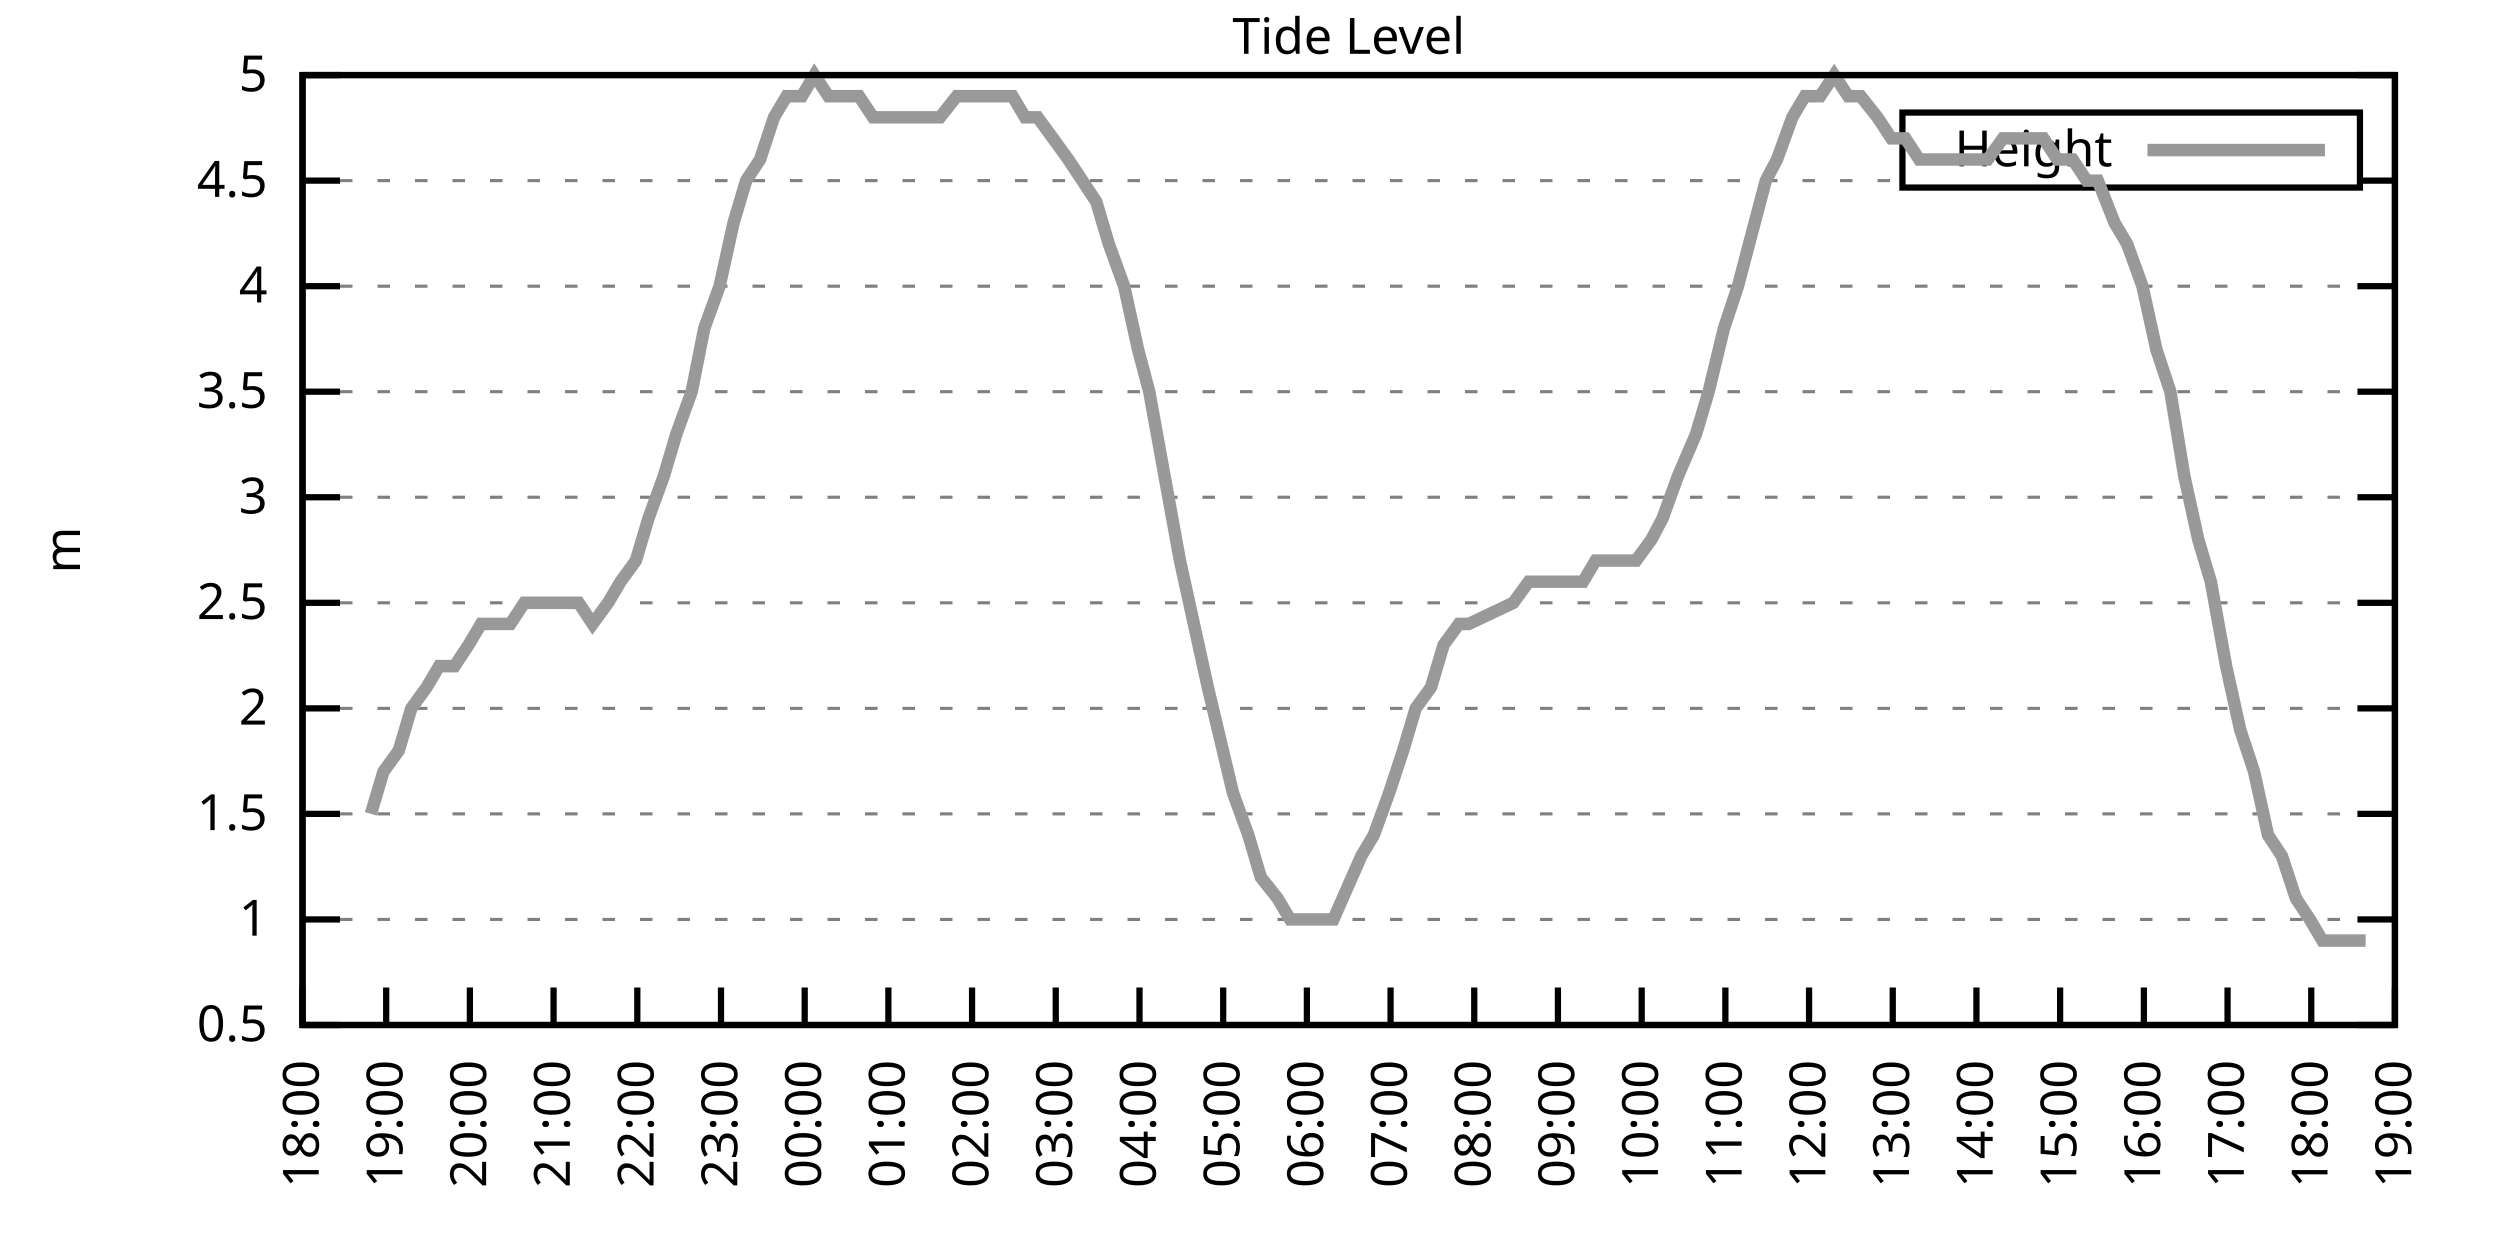
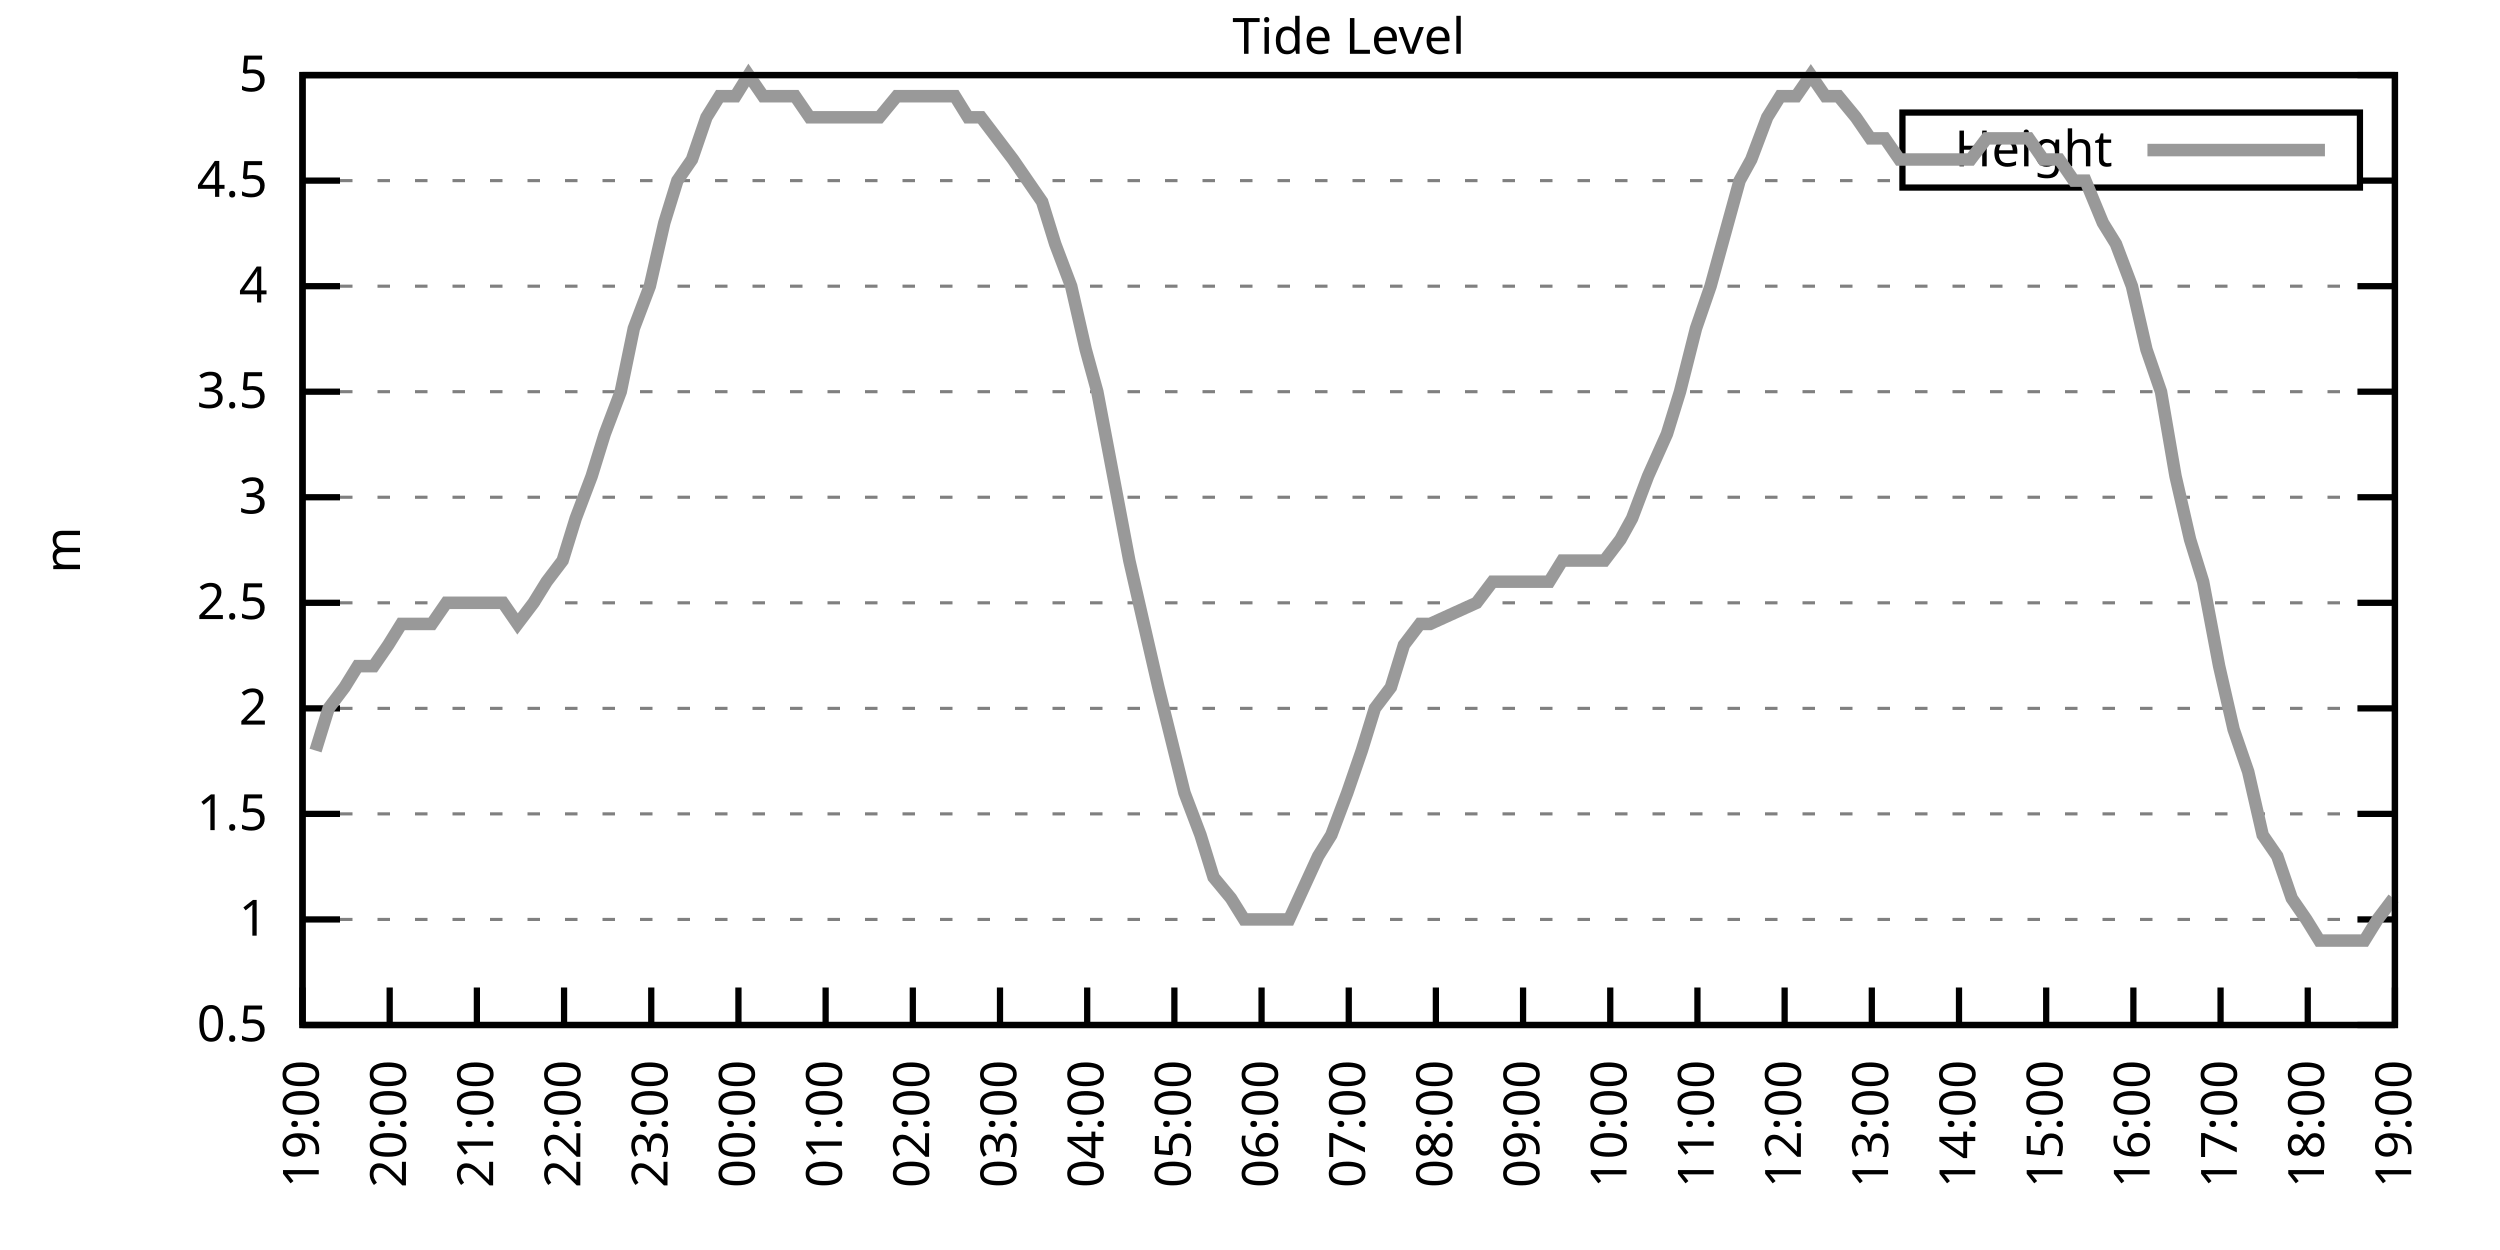
<svg xmlns="http://www.w3.org/2000/svg" xmlns:xlink="http://www.w3.org/1999/xlink" width="400" height="200" viewBox="0 0 400 200">
  <g id="gnuplot_canvas">
    <rect x="0" y="0" width="400" height="200" fill="none" />
    <defs>
      <circle id="gpDot" r="0.5" stroke-width="0.5" stroke="currentColor" />
      <path id="gpPt0" stroke-width="0.333" stroke="currentColor" d="M-1,0 h2 M0,-1 v2" />
      <path id="gpPt1" stroke-width="0.333" stroke="currentColor" d="M-1,-1 L1,1 M1,-1 L-1,1" />
      <path id="gpPt2" stroke-width="0.333" stroke="currentColor" d="M-1,0 L1,0 M0,-1 L0,1 M-1,-1 L1,1 M-1,1 L1,-1" />
      <rect id="gpPt3" stroke-width="0.333" stroke="currentColor" x="-1" y="-1" width="2" height="2" />
      <rect id="gpPt4" stroke-width="0.333" stroke="currentColor" fill="currentColor" x="-1" y="-1" width="2" height="2" />
      <circle id="gpPt5" stroke-width="0.333" stroke="currentColor" cx="0" cy="0" r="1" />
      <use xlink:href="#gpPt5" id="gpPt6" fill="currentColor" stroke="none" />
      <path id="gpPt7" stroke-width="0.333" stroke="currentColor" d="M0,-1.33 L-1.33,0.67 L1.33,0.67 z" />
      <use xlink:href="#gpPt7" id="gpPt8" fill="currentColor" stroke="none" />
      <use xlink:href="#gpPt7" id="gpPt9" stroke="currentColor" transform="rotate(180)" />
      <use xlink:href="#gpPt9" id="gpPt10" fill="currentColor" stroke="none" />
      <use xlink:href="#gpPt3" id="gpPt11" stroke="currentColor" transform="rotate(45)" />
      <use xlink:href="#gpPt11" id="gpPt12" fill="currentColor" stroke="none" />
      <path id="gpPt13" stroke-width="0.333" stroke="currentColor" d="M0,1.330 L1.265,0.411 L0.782,-1.067 L-0.782,-1.076 L-1.265,0.411 z" />
      <use xlink:href="#gpPt13" id="gpPt14" fill="currentColor" stroke="none" />
      <filter id="textbox" filterUnits="objectBoundingBox" x="0" y="0" height="1" width="1">
        <feFlood flood-color="white" flood-opacity="1" result="bgnd" />
        <feComposite in="SourceGraphic" in2="bgnd" operator="atop" />
      </filter>
      <filter id="greybox" filterUnits="objectBoundingBox" x="0" y="0" height="1" width="1">
        <feFlood flood-color="lightgrey" flood-opacity="1" result="grey" />
        <feComposite in="SourceGraphic" in2="grey" operator="atop" />
      </filter>
    </defs>
    <g fill="none" color="white" stroke="currentColor" stroke-width="1.00" stroke-linecap="butt" stroke-linejoin="miter">
</g>
    <g fill="none" color="black" stroke="currentColor" stroke-width="1.00" stroke-linecap="butt" stroke-linejoin="miter">
      <g stroke="none" shape-rendering="crispEdges">
        <polygon fill="rgb(255, 255, 255)" points="48.40,164.00 383.18,164.00 383.18,12.02 48.40,12.02 " />
      </g>
    </g>
    <g fill="none" color="black" stroke="currentColor" stroke-width="1.00" stroke-linecap="butt" stroke-linejoin="miter">
</g>
    <g fill="none" color="black" stroke="black" stroke-width="0.50" stroke-linecap="butt" stroke-linejoin="miter">
</g>
    <g fill="none" color="gray" stroke="currentColor" stroke-width="0.50" stroke-linecap="butt" stroke-linejoin="miter">
      <path stroke="gray" stroke-dasharray="2,4" class="gridline" d="M48.40,164.00 L383.19,164.00  " />
    </g>
    <g fill="none" color="gray" stroke="gray" stroke-width="1.00" stroke-linecap="butt" stroke-linejoin="miter">
</g>
    <g fill="none" color="black" stroke="currentColor" stroke-width="1.00" stroke-linecap="butt" stroke-linejoin="miter">
      <path stroke="black" d="M48.40,164.00 L54.40,164.00 M383.19,164.00 L377.19,164.00  " />
      <g transform="translate(42.80,166.60)" stroke="none" fill="black" font-family="Sans" font-size="8.00" text-anchor="end">
        <text>
          <tspan font-family="Sans"> 0.5</tspan>
        </text>
      </g>
    </g>
    <g fill="none" color="black" stroke="currentColor" stroke-width="1.00" stroke-linecap="butt" stroke-linejoin="miter">
</g>
    <g fill="none" color="black" stroke="black" stroke-width="0.50" stroke-linecap="butt" stroke-linejoin="miter">
</g>
    <g fill="none" color="gray" stroke="currentColor" stroke-width="0.50" stroke-linecap="butt" stroke-linejoin="miter">
      <path stroke="gray" stroke-dasharray="2,4" class="gridline" d="M48.40,147.11 L383.19,147.11  " />
    </g>
    <g fill="none" color="gray" stroke="gray" stroke-width="1.00" stroke-linecap="butt" stroke-linejoin="miter">
</g>
    <g fill="none" color="black" stroke="currentColor" stroke-width="1.00" stroke-linecap="butt" stroke-linejoin="miter">
      <path stroke="black" d="M48.40,147.11 L54.40,147.11 M383.19,147.11 L377.19,147.11  " />
      <g transform="translate(42.80,149.71)" stroke="none" fill="black" font-family="Sans" font-size="8.00" text-anchor="end">
        <text>
          <tspan font-family="Sans"> 1</tspan>
        </text>
      </g>
    </g>
    <g fill="none" color="black" stroke="currentColor" stroke-width="1.00" stroke-linecap="butt" stroke-linejoin="miter">
</g>
    <g fill="none" color="black" stroke="black" stroke-width="0.50" stroke-linecap="butt" stroke-linejoin="miter">
</g>
    <g fill="none" color="gray" stroke="currentColor" stroke-width="0.50" stroke-linecap="butt" stroke-linejoin="miter">
      <path stroke="gray" stroke-dasharray="2,4" class="gridline" d="M48.40,130.22 L383.19,130.22  " />
    </g>
    <g fill="none" color="gray" stroke="gray" stroke-width="1.00" stroke-linecap="butt" stroke-linejoin="miter">
</g>
    <g fill="none" color="black" stroke="currentColor" stroke-width="1.00" stroke-linecap="butt" stroke-linejoin="miter">
      <path stroke="black" d="M48.40,130.22 L54.40,130.22 M383.19,130.22 L377.19,130.22  " />
      <g transform="translate(42.80,132.82)" stroke="none" fill="black" font-family="Sans" font-size="8.00" text-anchor="end">
        <text>
          <tspan font-family="Sans"> 1.5</tspan>
        </text>
      </g>
    </g>
    <g fill="none" color="black" stroke="currentColor" stroke-width="1.00" stroke-linecap="butt" stroke-linejoin="miter">
</g>
    <g fill="none" color="black" stroke="black" stroke-width="0.50" stroke-linecap="butt" stroke-linejoin="miter">
</g>
    <g fill="none" color="gray" stroke="currentColor" stroke-width="0.50" stroke-linecap="butt" stroke-linejoin="miter">
      <path stroke="gray" stroke-dasharray="2,4" class="gridline" d="M48.40,113.34 L383.19,113.34  " />
    </g>
    <g fill="none" color="gray" stroke="gray" stroke-width="1.00" stroke-linecap="butt" stroke-linejoin="miter">
</g>
    <g fill="none" color="black" stroke="currentColor" stroke-width="1.00" stroke-linecap="butt" stroke-linejoin="miter">
      <path stroke="black" d="M48.40,113.34 L54.40,113.34 M383.19,113.34 L377.19,113.34  " />
      <g transform="translate(42.80,115.94)" stroke="none" fill="black" font-family="Sans" font-size="8.00" text-anchor="end">
        <text>
          <tspan font-family="Sans"> 2</tspan>
        </text>
      </g>
    </g>
    <g fill="none" color="black" stroke="currentColor" stroke-width="1.00" stroke-linecap="butt" stroke-linejoin="miter">
</g>
    <g fill="none" color="black" stroke="black" stroke-width="0.50" stroke-linecap="butt" stroke-linejoin="miter">
</g>
    <g fill="none" color="gray" stroke="currentColor" stroke-width="0.50" stroke-linecap="butt" stroke-linejoin="miter">
      <path stroke="gray" stroke-dasharray="2,4" class="gridline" d="M48.40,96.45 L383.19,96.45  " />
    </g>
    <g fill="none" color="gray" stroke="gray" stroke-width="1.00" stroke-linecap="butt" stroke-linejoin="miter">
</g>
    <g fill="none" color="black" stroke="currentColor" stroke-width="1.00" stroke-linecap="butt" stroke-linejoin="miter">
      <path stroke="black" d="M48.40,96.45 L54.40,96.45 M383.19,96.45 L377.19,96.45  " />
      <g transform="translate(42.80,99.05)" stroke="none" fill="black" font-family="Sans" font-size="8.00" text-anchor="end">
        <text>
          <tspan font-family="Sans"> 2.5</tspan>
        </text>
      </g>
    </g>
    <g fill="none" color="black" stroke="currentColor" stroke-width="1.00" stroke-linecap="butt" stroke-linejoin="miter">
</g>
    <g fill="none" color="black" stroke="black" stroke-width="0.50" stroke-linecap="butt" stroke-linejoin="miter">
</g>
    <g fill="none" color="gray" stroke="currentColor" stroke-width="0.50" stroke-linecap="butt" stroke-linejoin="miter">
      <path stroke="gray" stroke-dasharray="2,4" class="gridline" d="M48.40,79.56 L383.19,79.56  " />
    </g>
    <g fill="none" color="gray" stroke="gray" stroke-width="1.00" stroke-linecap="butt" stroke-linejoin="miter">
</g>
    <g fill="none" color="black" stroke="currentColor" stroke-width="1.00" stroke-linecap="butt" stroke-linejoin="miter">
      <path stroke="black" d="M48.40,79.56 L54.40,79.56 M383.19,79.56 L377.19,79.56  " />
      <g transform="translate(42.80,82.16)" stroke="none" fill="black" font-family="Sans" font-size="8.00" text-anchor="end">
        <text>
          <tspan font-family="Sans"> 3</tspan>
        </text>
      </g>
    </g>
    <g fill="none" color="black" stroke="currentColor" stroke-width="1.00" stroke-linecap="butt" stroke-linejoin="miter">
</g>
    <g fill="none" color="black" stroke="black" stroke-width="0.50" stroke-linecap="butt" stroke-linejoin="miter">
</g>
    <g fill="none" color="gray" stroke="currentColor" stroke-width="0.50" stroke-linecap="butt" stroke-linejoin="miter">
      <path stroke="gray" stroke-dasharray="2,4" class="gridline" d="M48.40,62.67 L383.19,62.67  " />
    </g>
    <g fill="none" color="gray" stroke="gray" stroke-width="1.00" stroke-linecap="butt" stroke-linejoin="miter">
</g>
    <g fill="none" color="black" stroke="currentColor" stroke-width="1.00" stroke-linecap="butt" stroke-linejoin="miter">
      <path stroke="black" d="M48.40,62.67 L54.40,62.67 M383.19,62.67 L377.19,62.67  " />
      <g transform="translate(42.80,65.27)" stroke="none" fill="black" font-family="Sans" font-size="8.00" text-anchor="end">
        <text>
          <tspan font-family="Sans"> 3.5</tspan>
        </text>
      </g>
    </g>
    <g fill="none" color="black" stroke="currentColor" stroke-width="1.00" stroke-linecap="butt" stroke-linejoin="miter">
</g>
    <g fill="none" color="black" stroke="black" stroke-width="0.50" stroke-linecap="butt" stroke-linejoin="miter">
</g>
    <g fill="none" color="gray" stroke="currentColor" stroke-width="0.50" stroke-linecap="butt" stroke-linejoin="miter">
      <path stroke="gray" stroke-dasharray="2,4" class="gridline" d="M48.40,45.79 L383.19,45.79  " />
    </g>
    <g fill="none" color="gray" stroke="gray" stroke-width="1.00" stroke-linecap="butt" stroke-linejoin="miter">
</g>
    <g fill="none" color="black" stroke="currentColor" stroke-width="1.00" stroke-linecap="butt" stroke-linejoin="miter">
      <path stroke="black" d="M48.40,45.79 L54.40,45.79 M383.19,45.79 L377.19,45.79  " />
      <g transform="translate(42.80,48.39)" stroke="none" fill="black" font-family="Sans" font-size="8.00" text-anchor="end">
        <text>
          <tspan font-family="Sans"> 4</tspan>
        </text>
      </g>
    </g>
    <g fill="none" color="black" stroke="currentColor" stroke-width="1.00" stroke-linecap="butt" stroke-linejoin="miter">
</g>
    <g fill="none" color="black" stroke="black" stroke-width="0.50" stroke-linecap="butt" stroke-linejoin="miter">
</g>
    <g fill="none" color="gray" stroke="currentColor" stroke-width="0.50" stroke-linecap="butt" stroke-linejoin="miter">
      <path stroke="gray" stroke-dasharray="2,4" class="gridline" d="M48.40,28.90 L304.39,28.90 M377.59,28.90 L383.19,28.90  " />
    </g>
    <g fill="none" color="gray" stroke="gray" stroke-width="1.00" stroke-linecap="butt" stroke-linejoin="miter">
</g>
    <g fill="none" color="black" stroke="currentColor" stroke-width="1.00" stroke-linecap="butt" stroke-linejoin="miter">
      <path stroke="black" d="M48.40,28.90 L54.40,28.90 M383.19,28.90 L377.19,28.90  " />
      <g transform="translate(42.80,31.50)" stroke="none" fill="black" font-family="Sans" font-size="8.00" text-anchor="end">
        <text>
          <tspan font-family="Sans"> 4.5</tspan>
        </text>
      </g>
    </g>
    <g fill="none" color="black" stroke="currentColor" stroke-width="1.00" stroke-linecap="butt" stroke-linejoin="miter">
</g>
    <g fill="none" color="black" stroke="black" stroke-width="0.50" stroke-linecap="butt" stroke-linejoin="miter">
</g>
    <g fill="none" color="gray" stroke="currentColor" stroke-width="0.50" stroke-linecap="butt" stroke-linejoin="miter">
      <path stroke="gray" stroke-dasharray="2,4" class="gridline" d="M48.40,12.01 L383.19,12.01  " />
    </g>
    <g fill="none" color="gray" stroke="gray" stroke-width="1.00" stroke-linecap="butt" stroke-linejoin="miter">
</g>
    <g fill="none" color="black" stroke="currentColor" stroke-width="1.00" stroke-linecap="butt" stroke-linejoin="miter">
      <path stroke="black" d="M48.40,12.01 L54.40,12.01 M383.19,12.01 L377.19,12.01  " />
      <g transform="translate(42.80,14.61)" stroke="none" fill="black" font-family="Sans" font-size="8.00" text-anchor="end">
        <text>
          <tspan font-family="Sans"> 5</tspan>
        </text>
      </g>
    </g>
    <g fill="none" color="black" stroke="currentColor" stroke-width="1.00" stroke-linecap="butt" stroke-linejoin="miter">
      <path stroke="black" d="M48.40,164.00 L48.40,158.00  " />
      <g transform="translate(51.00,169.60) rotate(270.00)" stroke="none" fill="black" font-family="Sans" font-size="8.00" text-anchor="end">
        <text>
-           <tspan font-family="Sans">18:00</tspan>
-         </text>
-       </g>
-     </g>
-     <g fill="none" color="black" stroke="currentColor" stroke-width="1.00" stroke-linecap="butt" stroke-linejoin="miter">
-       <path stroke="black" d="M61.79,164.00 L61.79,158.00  " />
-       <g transform="translate(64.39,169.60) rotate(270.00)" stroke="none" fill="black" font-family="Sans" font-size="8.00" text-anchor="end">
-         <text>
          <tspan font-family="Sans">19:00</tspan>
        </text>
      </g>
    </g>
    <g fill="none" color="black" stroke="currentColor" stroke-width="1.00" stroke-linecap="butt" stroke-linejoin="miter">
-       <path stroke="black" d="M75.18,164.00 L75.18,158.00  " />
-       <g transform="translate(77.78,169.60) rotate(270.00)" stroke="none" fill="black" font-family="Sans" font-size="8.00" text-anchor="end">
+       <path stroke="black" d="M62.35,164.00 L62.35,158.00  " />
+       <g transform="translate(64.95,169.60) rotate(270.00)" stroke="none" fill="black" font-family="Sans" font-size="8.00" text-anchor="end">
        <text>
          <tspan font-family="Sans">20:00</tspan>
        </text>
      </g>
    </g>
    <g fill="none" color="black" stroke="currentColor" stroke-width="1.00" stroke-linecap="butt" stroke-linejoin="miter">
-       <path stroke="black" d="M88.57,164.00 L88.57,158.00  " />
-       <g transform="translate(91.17,169.60) rotate(270.00)" stroke="none" fill="black" font-family="Sans" font-size="8.00" text-anchor="end">
+       <path stroke="black" d="M76.30,164.00 L76.30,158.00  " />
+       <g transform="translate(78.90,169.60) rotate(270.00)" stroke="none" fill="black" font-family="Sans" font-size="8.00" text-anchor="end">
        <text>
          <tspan font-family="Sans">21:00</tspan>
        </text>
      </g>
    </g>
    <g fill="none" color="black" stroke="currentColor" stroke-width="1.00" stroke-linecap="butt" stroke-linejoin="miter">
-       <path stroke="black" d="M101.97,164.00 L101.97,158.00  " />
-       <g transform="translate(104.57,169.60) rotate(270.00)" stroke="none" fill="black" font-family="Sans" font-size="8.00" text-anchor="end">
+       <path stroke="black" d="M90.25,164.00 L90.25,158.00  " />
+       <g transform="translate(92.85,169.60) rotate(270.00)" stroke="none" fill="black" font-family="Sans" font-size="8.00" text-anchor="end">
        <text>
          <tspan font-family="Sans">22:00</tspan>
        </text>
      </g>
    </g>
    <g fill="none" color="black" stroke="currentColor" stroke-width="1.00" stroke-linecap="butt" stroke-linejoin="miter">
-       <path stroke="black" d="M115.36,164.00 L115.36,158.00  " />
-       <g transform="translate(117.96,169.60) rotate(270.00)" stroke="none" fill="black" font-family="Sans" font-size="8.00" text-anchor="end">
+       <path stroke="black" d="M104.20,164.00 L104.20,158.00  " />
+       <g transform="translate(106.80,169.60) rotate(270.00)" stroke="none" fill="black" font-family="Sans" font-size="8.00" text-anchor="end">
        <text>
          <tspan font-family="Sans">23:00</tspan>
        </text>
      </g>
    </g>
    <g fill="none" color="black" stroke="currentColor" stroke-width="1.00" stroke-linecap="butt" stroke-linejoin="miter">
-       <path stroke="black" d="M128.75,164.00 L128.75,158.00  " />
-       <g transform="translate(131.35,169.60) rotate(270.00)" stroke="none" fill="black" font-family="Sans" font-size="8.00" text-anchor="end">
+       <path stroke="black" d="M118.15,164.00 L118.15,158.00  " />
+       <g transform="translate(120.75,169.60) rotate(270.00)" stroke="none" fill="black" font-family="Sans" font-size="8.00" text-anchor="end">
        <text>
          <tspan font-family="Sans">00:00</tspan>
        </text>
      </g>
    </g>
    <g fill="none" color="black" stroke="currentColor" stroke-width="1.00" stroke-linecap="butt" stroke-linejoin="miter">
-       <path stroke="black" d="M142.14,164.00 L142.14,158.00  " />
-       <g transform="translate(144.74,169.60) rotate(270.00)" stroke="none" fill="black" font-family="Sans" font-size="8.00" text-anchor="end">
+       <path stroke="black" d="M132.10,164.00 L132.10,158.00  " />
+       <g transform="translate(134.70,169.60) rotate(270.00)" stroke="none" fill="black" font-family="Sans" font-size="8.00" text-anchor="end">
        <text>
          <tspan font-family="Sans">01:00</tspan>
        </text>
      </g>
    </g>
    <g fill="none" color="black" stroke="currentColor" stroke-width="1.00" stroke-linecap="butt" stroke-linejoin="miter">
-       <path stroke="black" d="M155.53,164.00 L155.53,158.00  " />
-       <g transform="translate(158.13,169.60) rotate(270.00)" stroke="none" fill="black" font-family="Sans" font-size="8.00" text-anchor="end">
+       <path stroke="black" d="M146.05,164.00 L146.05,158.00  " />
+       <g transform="translate(148.65,169.60) rotate(270.00)" stroke="none" fill="black" font-family="Sans" font-size="8.00" text-anchor="end">
        <text>
          <tspan font-family="Sans">02:00</tspan>
        </text>
      </g>
    </g>
    <g fill="none" color="black" stroke="currentColor" stroke-width="1.00" stroke-linecap="butt" stroke-linejoin="miter">
-       <path stroke="black" d="M168.92,164.00 L168.92,158.00  " />
-       <g transform="translate(171.52,169.60) rotate(270.00)" stroke="none" fill="black" font-family="Sans" font-size="8.00" text-anchor="end">
+       <path stroke="black" d="M160.00,164.00 L160.00,158.00  " />
+       <g transform="translate(162.60,169.60) rotate(270.00)" stroke="none" fill="black" font-family="Sans" font-size="8.00" text-anchor="end">
        <text>
          <tspan font-family="Sans">03:00</tspan>
        </text>
      </g>
    </g>
    <g fill="none" color="black" stroke="currentColor" stroke-width="1.00" stroke-linecap="butt" stroke-linejoin="miter">
-       <path stroke="black" d="M182.32,164.00 L182.32,158.00  " />
-       <g transform="translate(184.92,169.60) rotate(270.00)" stroke="none" fill="black" font-family="Sans" font-size="8.00" text-anchor="end">
+       <path stroke="black" d="M173.95,164.00 L173.95,158.00  " />
+       <g transform="translate(176.55,169.60) rotate(270.00)" stroke="none" fill="black" font-family="Sans" font-size="8.00" text-anchor="end">
        <text>
          <tspan font-family="Sans">04:00</tspan>
        </text>
      </g>
    </g>
    <g fill="none" color="black" stroke="currentColor" stroke-width="1.00" stroke-linecap="butt" stroke-linejoin="miter">
-       <path stroke="black" d="M195.71,164.00 L195.71,158.00  " />
-       <g transform="translate(198.31,169.60) rotate(270.00)" stroke="none" fill="black" font-family="Sans" font-size="8.00" text-anchor="end">
+       <path stroke="black" d="M187.90,164.00 L187.90,158.00  " />
+       <g transform="translate(190.50,169.60) rotate(270.00)" stroke="none" fill="black" font-family="Sans" font-size="8.00" text-anchor="end">
        <text>
          <tspan font-family="Sans">05:00</tspan>
        </text>
      </g>
    </g>
    <g fill="none" color="black" stroke="currentColor" stroke-width="1.00" stroke-linecap="butt" stroke-linejoin="miter">
-       <path stroke="black" d="M209.10,164.00 L209.10,158.00  " />
-       <g transform="translate(211.70,169.60) rotate(270.00)" stroke="none" fill="black" font-family="Sans" font-size="8.00" text-anchor="end">
+       <path stroke="black" d="M201.85,164.00 L201.85,158.00  " />
+       <g transform="translate(204.45,169.60) rotate(270.00)" stroke="none" fill="black" font-family="Sans" font-size="8.00" text-anchor="end">
        <text>
          <tspan font-family="Sans">06:00</tspan>
        </text>
      </g>
    </g>
    <g fill="none" color="black" stroke="currentColor" stroke-width="1.00" stroke-linecap="butt" stroke-linejoin="miter">
-       <path stroke="black" d="M222.49,164.00 L222.49,158.00  " />
-       <g transform="translate(225.09,169.60) rotate(270.00)" stroke="none" fill="black" font-family="Sans" font-size="8.00" text-anchor="end">
+       <path stroke="black" d="M215.80,164.00 L215.80,158.00  " />
+       <g transform="translate(218.40,169.60) rotate(270.00)" stroke="none" fill="black" font-family="Sans" font-size="8.00" text-anchor="end">
        <text>
          <tspan font-family="Sans">07:00</tspan>
        </text>
      </g>
    </g>
    <g fill="none" color="black" stroke="currentColor" stroke-width="1.00" stroke-linecap="butt" stroke-linejoin="miter">
-       <path stroke="black" d="M235.88,164.00 L235.88,158.00  " />
-       <g transform="translate(238.48,169.60) rotate(270.00)" stroke="none" fill="black" font-family="Sans" font-size="8.00" text-anchor="end">
+       <path stroke="black" d="M229.74,164.00 L229.74,158.00  " />
+       <g transform="translate(232.34,169.60) rotate(270.00)" stroke="none" fill="black" font-family="Sans" font-size="8.00" text-anchor="end">
        <text>
          <tspan font-family="Sans">08:00</tspan>
        </text>
      </g>
    </g>
    <g fill="none" color="black" stroke="currentColor" stroke-width="1.00" stroke-linecap="butt" stroke-linejoin="miter">
-       <path stroke="black" d="M249.27,164.00 L249.27,158.00  " />
-       <g transform="translate(251.87,169.60) rotate(270.00)" stroke="none" fill="black" font-family="Sans" font-size="8.00" text-anchor="end">
+       <path stroke="black" d="M243.69,164.00 L243.69,158.00  " />
+       <g transform="translate(246.29,169.60) rotate(270.00)" stroke="none" fill="black" font-family="Sans" font-size="8.00" text-anchor="end">
        <text>
          <tspan font-family="Sans">09:00</tspan>
        </text>
      </g>
    </g>
    <g fill="none" color="black" stroke="currentColor" stroke-width="1.00" stroke-linecap="butt" stroke-linejoin="miter">
-       <path stroke="black" d="M262.67,164.00 L262.67,158.00  " />
-       <g transform="translate(265.27,169.60) rotate(270.00)" stroke="none" fill="black" font-family="Sans" font-size="8.00" text-anchor="end">
+       <path stroke="black" d="M257.64,164.00 L257.64,158.00  " />
+       <g transform="translate(260.24,169.60) rotate(270.00)" stroke="none" fill="black" font-family="Sans" font-size="8.00" text-anchor="end">
        <text>
          <tspan font-family="Sans">10:00</tspan>
        </text>
      </g>
    </g>
    <g fill="none" color="black" stroke="currentColor" stroke-width="1.00" stroke-linecap="butt" stroke-linejoin="miter">
-       <path stroke="black" d="M276.06,164.00 L276.06,158.00  " />
-       <g transform="translate(278.66,169.60) rotate(270.00)" stroke="none" fill="black" font-family="Sans" font-size="8.00" text-anchor="end">
+       <path stroke="black" d="M271.59,164.00 L271.59,158.00  " />
+       <g transform="translate(274.19,169.60) rotate(270.00)" stroke="none" fill="black" font-family="Sans" font-size="8.00" text-anchor="end">
        <text>
          <tspan font-family="Sans">11:00</tspan>
        </text>
      </g>
    </g>
    <g fill="none" color="black" stroke="currentColor" stroke-width="1.00" stroke-linecap="butt" stroke-linejoin="miter">
-       <path stroke="black" d="M289.45,164.00 L289.45,158.00  " />
-       <g transform="translate(292.05,169.60) rotate(270.00)" stroke="none" fill="black" font-family="Sans" font-size="8.00" text-anchor="end">
+       <path stroke="black" d="M285.54,164.00 L285.54,158.00  " />
+       <g transform="translate(288.14,169.60) rotate(270.00)" stroke="none" fill="black" font-family="Sans" font-size="8.00" text-anchor="end">
        <text>
          <tspan font-family="Sans">12:00</tspan>
        </text>
      </g>
    </g>
    <g fill="none" color="black" stroke="currentColor" stroke-width="1.00" stroke-linecap="butt" stroke-linejoin="miter">
-       <path stroke="black" d="M302.84,164.00 L302.84,158.00  " />
-       <g transform="translate(305.44,169.60) rotate(270.00)" stroke="none" fill="black" font-family="Sans" font-size="8.00" text-anchor="end">
+       <path stroke="black" d="M299.49,164.00 L299.49,158.00  " />
+       <g transform="translate(302.09,169.60) rotate(270.00)" stroke="none" fill="black" font-family="Sans" font-size="8.00" text-anchor="end">
        <text>
          <tspan font-family="Sans">13:00</tspan>
        </text>
      </g>
    </g>
    <g fill="none" color="black" stroke="currentColor" stroke-width="1.00" stroke-linecap="butt" stroke-linejoin="miter">
-       <path stroke="black" d="M316.23,164.00 L316.23,158.00  " />
-       <g transform="translate(318.83,169.60) rotate(270.00)" stroke="none" fill="black" font-family="Sans" font-size="8.00" text-anchor="end">
+       <path stroke="black" d="M313.44,164.00 L313.44,158.00  " />
+       <g transform="translate(316.04,169.60) rotate(270.00)" stroke="none" fill="black" font-family="Sans" font-size="8.00" text-anchor="end">
        <text>
          <tspan font-family="Sans">14:00</tspan>
        </text>
      </g>
    </g>
    <g fill="none" color="black" stroke="currentColor" stroke-width="1.00" stroke-linecap="butt" stroke-linejoin="miter">
-       <path stroke="black" d="M329.62,164.00 L329.62,158.00  " />
-       <g transform="translate(332.22,169.60) rotate(270.00)" stroke="none" fill="black" font-family="Sans" font-size="8.00" text-anchor="end">
+       <path stroke="black" d="M327.39,164.00 L327.39,158.00  " />
+       <g transform="translate(329.99,169.60) rotate(270.00)" stroke="none" fill="black" font-family="Sans" font-size="8.00" text-anchor="end">
        <text>
          <tspan font-family="Sans">15:00</tspan>
        </text>
      </g>
    </g>
    <g fill="none" color="black" stroke="currentColor" stroke-width="1.00" stroke-linecap="butt" stroke-linejoin="miter">
-       <path stroke="black" d="M343.02,164.00 L343.02,158.00  " />
-       <g transform="translate(345.62,169.60) rotate(270.00)" stroke="none" fill="black" font-family="Sans" font-size="8.00" text-anchor="end">
+       <path stroke="black" d="M341.34,164.00 L341.34,158.00  " />
+       <g transform="translate(343.94,169.60) rotate(270.00)" stroke="none" fill="black" font-family="Sans" font-size="8.00" text-anchor="end">
        <text>
          <tspan font-family="Sans">16:00</tspan>
        </text>
      </g>
    </g>
    <g fill="none" color="black" stroke="currentColor" stroke-width="1.00" stroke-linecap="butt" stroke-linejoin="miter">
-       <path stroke="black" d="M356.41,164.00 L356.41,158.00  " />
-       <g transform="translate(359.01,169.60) rotate(270.00)" stroke="none" fill="black" font-family="Sans" font-size="8.00" text-anchor="end">
+       <path stroke="black" d="M355.29,164.00 L355.29,158.00  " />
+       <g transform="translate(357.89,169.60) rotate(270.00)" stroke="none" fill="black" font-family="Sans" font-size="8.00" text-anchor="end">
        <text>
          <tspan font-family="Sans">17:00</tspan>
        </text>
      </g>
    </g>
    <g fill="none" color="black" stroke="currentColor" stroke-width="1.00" stroke-linecap="butt" stroke-linejoin="miter">
-       <path stroke="black" d="M369.80,164.00 L369.80,158.00  " />
-       <g transform="translate(372.40,169.60) rotate(270.00)" stroke="none" fill="black" font-family="Sans" font-size="8.00" text-anchor="end">
+       <path stroke="black" d="M369.24,164.00 L369.24,158.00  " />
+       <g transform="translate(371.84,169.60) rotate(270.00)" stroke="none" fill="black" font-family="Sans" font-size="8.00" text-anchor="end">
        <text>
          <tspan font-family="Sans">18:00</tspan>
        </text>
      </g>
    </g>
    <g fill="none" color="black" stroke="currentColor" stroke-width="1.00" stroke-linecap="butt" stroke-linejoin="miter">
      <path stroke="black" d="M383.19,164.00 L383.19,158.00  " />
      <g transform="translate(385.79,169.60) rotate(270.00)" stroke="none" fill="black" font-family="Sans" font-size="8.00" text-anchor="end">
        <text>
          <tspan font-family="Sans">19:00</tspan>
        </text>
      </g>
    </g>
    <g fill="none" color="black" stroke="currentColor" stroke-width="1.00" stroke-linecap="butt" stroke-linejoin="miter">
</g>
    <g fill="none" color="black" stroke="currentColor" stroke-width="1.00" stroke-linecap="butt" stroke-linejoin="miter">
      <path stroke="black" d="M48.40,12.01 L48.40,164.00 L383.19,164.00 L383.19,12.01 L48.40,12.01 Z  " />
    </g>
    <g fill="none" color="black" stroke="currentColor" stroke-width="1.00" stroke-linecap="butt" stroke-linejoin="miter">
</g>
    <g fill="none" color="black" stroke="currentColor" stroke-width="1.00" stroke-linecap="butt" stroke-linejoin="miter">
      <path stroke="black" d="M304.39,30.01 L304.39,18.01 L377.59,18.01 L377.59,30.01 L304.39,30.01 Z  " />
    </g>
    <g id="Tide_level_plot_1">
      <g fill="none" color="white" stroke="black" stroke-width="2.00" stroke-linecap="butt" stroke-linejoin="miter">
</g>
      <g fill="none" color="black" stroke="currentColor" stroke-width="2.00" stroke-linecap="butt" stroke-linejoin="miter">
        <g transform="translate(337.99,26.61)" stroke="none" fill="black" font-family="Sans" font-size="8.00" text-anchor="end">
          <text>
            <tspan font-family="Sans">Height</tspan>
          </text>
        </g>
      </g>
      <g fill="none" color="black" stroke="currentColor" stroke-width="2.00" stroke-linecap="butt" stroke-linejoin="miter">
-         <path stroke="rgb(153, 153, 153)" d="M343.59,24.01 L371.99,24.01 M59.34,130.22 L61.35,123.47 L63.80,120.09 L65.81,113.34 L68.26,109.96 L70.27,106.58   L72.73,106.58 L74.96,103.20 L76.97,99.83 L79.20,99.83 L81.66,99.83 L83.89,96.45 L85.90,96.45 L88.35,96.45   L90.58,96.45 L92.59,96.45 L94.82,99.83 L97.28,96.45 L99.29,93.07 L101.74,89.69 L103.75,82.94 L106.21,76.18   L108.22,69.43 L110.67,62.67 L112.68,52.54 L115.13,45.79 L117.37,35.65 L119.38,28.90 L121.61,25.52 L123.84,18.77   L125.85,15.39 L128.30,15.39 L130.31,12.01 L132.54,15.39 L135.22,15.39 L137.45,15.39 L139.69,18.77 L141.47,18.77   L144.15,18.77 L145.94,18.77 L147.94,18.77 L150.40,18.77 L153.08,15.39 L155.31,15.39 L157.32,15.39 L159.55,15.39   L162.01,15.39 L164.01,18.77 L166.02,18.77 L168.48,22.14 L170.93,25.52 L173.17,28.90 L175.40,32.28 L177.41,39.03   L179.86,45.79 L182.09,55.92 L183.88,62.67 L186.33,76.18 L188.79,89.69 L191.02,99.83 L193.25,109.96 L197.27,126.85   L199.73,133.60 L201.73,140.36 L204.41,143.73 L206.42,147.11 L208.88,147.11 L210.88,147.11 L213.34,147.11 L217.80,136.98   L219.81,133.60 L222.27,126.85 L224.50,120.09 L226.51,113.34 L228.96,109.96 L230.97,103.20 L233.43,99.83 L234.99,99.83   L242.13,96.45 L244.59,93.07 L246.60,93.07 L248.60,93.07 L251.28,93.07 L253.29,93.07 L255.30,89.69 L257.98,89.69   L260.21,89.69 L261.77,89.69 L264.23,86.32 L266.01,82.94 L268.47,76.18 L271.37,69.43 L273.38,62.67 L275.83,52.54   L278.07,45.79 L279.85,39.03 L282.53,28.90 L284.32,25.52 L286.77,18.77 L288.78,15.39 L291.23,15.39 L293.47,12.01   L295.70,15.39 L297.71,15.39 L300.39,18.77 L302.62,22.14 L304.85,22.14 L307.08,25.52 L309.09,25.52 L311.54,25.52   L313.55,25.52 L315.79,25.52 L318.02,25.52 L320.47,22.14 L322.48,22.14 L324.71,22.14 L326.95,22.14 L329.18,25.52   L331.63,25.52 L333.86,28.90 L335.65,28.90 L338.33,35.65 L340.34,39.03 L342.79,45.79 L345.02,55.92 L347.26,62.67   L349.49,76.18 L351.72,86.32 L353.73,93.07 L356.18,106.58 L358.42,116.71 L360.65,123.47 L362.88,133.60 L365.11,136.98   L367.34,143.73 L369.58,147.11 L371.58,150.49 L374.04,150.49 L376.05,150.49 L378.50,150.49  " />
+         <path stroke="rgb(153, 153, 153)" d="M343.59,24.01 L371.99,24.01 M50.49,120.09 L52.58,113.34 L55.14,109.96 L57.23,106.58 L59.79,106.58 L62.12,103.20   L64.21,99.83 L66.53,99.83 L69.09,99.83 L71.42,96.45 L73.51,96.45 L76.07,96.45 L78.39,96.45 L80.48,96.45   L82.81,99.83 L85.37,96.45 L87.46,93.07 L90.02,89.69 L92.11,82.94 L94.67,76.18 L96.76,69.43 L99.32,62.67   L101.41,52.54 L103.97,45.79 L106.29,35.65 L108.38,28.90 L110.71,25.52 L113.03,18.77 L115.13,15.39 L117.68,15.39   L119.78,12.01 L122.10,15.39 L124.89,15.39 L127.22,15.39 L129.54,18.77 L131.40,18.77 L134.19,18.77 L136.05,18.77   L138.14,18.77 L140.70,18.77 L143.49,15.39 L145.81,15.39 L147.91,15.39 L150.23,15.39 L152.79,15.39 L154.88,18.77   L156.97,18.77 L159.53,22.14 L162.09,25.52 L164.41,28.90 L166.74,32.28 L168.83,39.03 L171.39,45.79 L173.71,55.92   L175.57,62.67 L178.13,76.18 L180.69,89.69 L183.01,99.83 L185.34,109.96 L189.52,126.85 L192.08,133.60 L194.17,140.36   L196.96,143.73 L199.06,147.11 L201.61,147.11 L203.71,147.11 L206.26,147.11 L210.91,136.98 L213.01,133.60 L215.56,126.85   L217.89,120.09 L219.98,113.34 L222.54,109.96 L224.63,103.20 L227.19,99.83 L228.81,99.83 L236.25,96.45 L238.81,93.07   L240.90,93.07 L243.00,93.07 L245.79,93.07 L247.88,93.07 L249.97,89.69 L252.76,89.69 L255.09,89.69 L256.71,89.69   L259.27,86.32 L261.13,82.94 L263.69,76.18 L266.71,69.43 L268.80,62.67 L271.36,52.54 L273.69,45.79 L275.55,39.03   L278.34,28.90 L280.20,25.52 L282.75,18.77 L284.85,15.39 L287.40,15.39 L289.73,12.01 L292.05,15.39 L294.15,15.39   L296.94,18.77 L299.26,22.14 L301.58,22.14 L303.91,25.52 L306.00,25.52 L308.56,25.52 L310.65,25.52 L312.98,25.52   L315.30,25.52 L317.86,22.14 L319.95,22.14 L322.28,22.14 L324.60,22.14 L326.93,25.52 L329.48,25.52 L331.81,28.90   L333.67,28.90 L336.46,35.65 L338.55,39.03 L341.11,45.79 L343.43,55.92 L345.76,62.67 L348.08,76.18 L350.41,86.32   L352.50,93.07 L355.06,106.58 L357.38,116.71 L359.71,123.47 L362.03,133.60 L364.36,136.98 L366.68,143.73 L369.01,147.11   L371.10,150.49 L373.66,150.49 L375.75,150.49 L378.31,150.49 L380.40,147.11 L382.96,143.73  " />
      </g>
    </g>
    <g fill="none" color="black" stroke="currentColor" stroke-width="2.00" stroke-linecap="butt" stroke-linejoin="miter">
</g>
    <g fill="none" color="black" stroke="black" stroke-width="1.00" stroke-linecap="butt" stroke-linejoin="miter">
</g>
    <g fill="none" color="black" stroke="currentColor" stroke-width="1.00" stroke-linecap="butt" stroke-linejoin="miter">
      <path stroke="black" d="M48.40,12.01 L48.40,164.00 L383.19,164.00 L383.19,12.01 L48.40,12.01 Z  " />
      <g transform="translate(12.80,88.01) rotate(270.00)" stroke="none" fill="black" font-family="Sans" font-size="8.00" text-anchor="middle">
        <text>
          <tspan font-family="Sans">m</tspan>
        </text>
      </g>
    </g>
    <g fill="none" color="black" stroke="currentColor" stroke-width="1.00" stroke-linecap="butt" stroke-linejoin="miter">
</g>
    <g fill="none" color="black" stroke="currentColor" stroke-width="1.00" stroke-linecap="butt" stroke-linejoin="miter">
      <g transform="translate(215.79,8.61)" stroke="none" fill="black" font-family="Sans" font-size="8.00" text-anchor="middle">
        <text>
          <tspan font-family="Sans">Tide Level</tspan>
        </text>
      </g>
    </g>
    <g fill="none" color="black" stroke="currentColor" stroke-width="1.00" stroke-linecap="butt" stroke-linejoin="miter">
</g>
  </g>
</svg>
